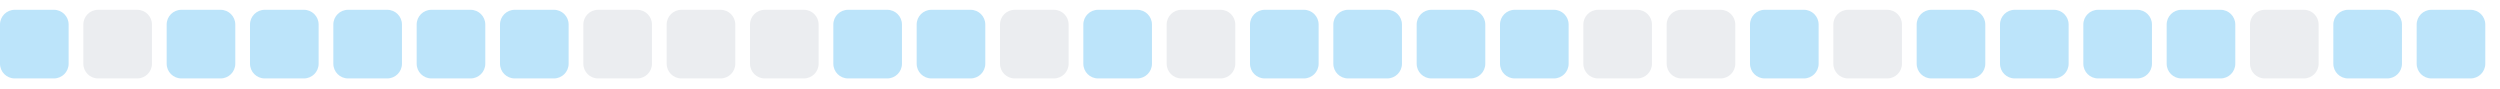
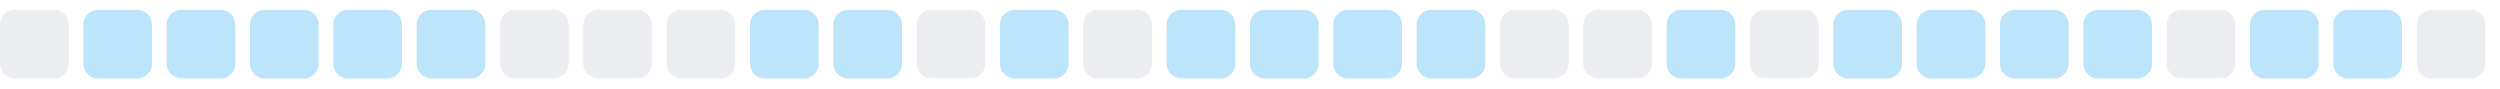
<svg xmlns="http://www.w3.org/2000/svg" width="255" height="9">
  <style>
        .level0 { fill: #ebedf0; }
        .level1 { fill: #bce4fa; }
        .level2 { fill: #75c7f7; }
        .level3 { fill: #30a9f2; }
        .level4 { fill: #008ee6; }
        @media (prefers-color-scheme: dark) {
          .level0 { fill: #161b22; }
          .level1 { fill: #0b3b5c; }
          .level2 { fill: #0a6299; }
          .level3 { fill: #008ee6; }
          .level4 { fill: #5bc4ff; }
        }
      </style>
-   <rect x="0.0" y="1" width="7" height="7" rx="1.5" ry="1.5" class="level1" />
-   <rect x="8.5" y="1" width="7" height="7" rx="1.5" ry="1.5" class="level0" />
+   <rect x="0.0" y="1" width="7" height="7" rx="1.5" ry="1.5" class="level0" />
+   <rect x="8.5" y="1" width="7" height="7" rx="1.5" ry="1.5" class="level1" />
  <rect x="17.0" y="1" width="7" height="7" rx="1.5" ry="1.5" class="level1" />
  <rect x="25.5" y="1" width="7" height="7" rx="1.5" ry="1.5" class="level1" />
  <rect x="34.0" y="1" width="7" height="7" rx="1.5" ry="1.5" class="level1" />
  <rect x="42.5" y="1" width="7" height="7" rx="1.5" ry="1.5" class="level1" />
-   <rect x="51.0" y="1" width="7" height="7" rx="1.5" ry="1.5" class="level1" />
+   <rect x="51.0" y="1" width="7" height="7" rx="1.5" ry="1.5" class="level0" />
  <rect x="59.5" y="1" width="7" height="7" rx="1.5" ry="1.5" class="level0" />
  <rect x="68.0" y="1" width="7" height="7" rx="1.5" ry="1.5" class="level0" />
-   <rect x="76.5" y="1" width="7" height="7" rx="1.5" ry="1.5" class="level0" />
+   <rect x="76.5" y="1" width="7" height="7" rx="1.5" ry="1.5" class="level1" />
  <rect x="85.0" y="1" width="7" height="7" rx="1.5" ry="1.5" class="level1" />
-   <rect x="93.5" y="1" width="7" height="7" rx="1.5" ry="1.5" class="level1" />
-   <rect x="102.0" y="1" width="7" height="7" rx="1.5" ry="1.5" class="level0" />
-   <rect x="110.5" y="1" width="7" height="7" rx="1.5" ry="1.5" class="level1" />
-   <rect x="119.0" y="1" width="7" height="7" rx="1.5" ry="1.5" class="level0" />
+   <rect x="93.5" y="1" width="7" height="7" rx="1.5" ry="1.5" class="level0" />
+   <rect x="102.0" y="1" width="7" height="7" rx="1.5" ry="1.5" class="level1" />
+   <rect x="110.5" y="1" width="7" height="7" rx="1.5" ry="1.5" class="level0" />
+   <rect x="119.0" y="1" width="7" height="7" rx="1.5" ry="1.5" class="level1" />
  <rect x="127.5" y="1" width="7" height="7" rx="1.5" ry="1.5" class="level1" />
  <rect x="136.0" y="1" width="7" height="7" rx="1.5" ry="1.5" class="level1" />
  <rect x="144.5" y="1" width="7" height="7" rx="1.5" ry="1.5" class="level1" />
-   <rect x="153.0" y="1" width="7" height="7" rx="1.5" ry="1.5" class="level1" />
+   <rect x="153.0" y="1" width="7" height="7" rx="1.5" ry="1.5" class="level0" />
  <rect x="161.5" y="1" width="7" height="7" rx="1.5" ry="1.5" class="level0" />
-   <rect x="170.0" y="1" width="7" height="7" rx="1.5" ry="1.5" class="level0" />
-   <rect x="178.5" y="1" width="7" height="7" rx="1.5" ry="1.5" class="level1" />
-   <rect x="187.0" y="1" width="7" height="7" rx="1.5" ry="1.5" class="level0" />
+   <rect x="170.0" y="1" width="7" height="7" rx="1.5" ry="1.5" class="level1" />
+   <rect x="178.5" y="1" width="7" height="7" rx="1.5" ry="1.5" class="level0" />
+   <rect x="187.0" y="1" width="7" height="7" rx="1.5" ry="1.5" class="level1" />
  <rect x="195.5" y="1" width="7" height="7" rx="1.5" ry="1.5" class="level1" />
  <rect x="204.0" y="1" width="7" height="7" rx="1.5" ry="1.5" class="level1" />
  <rect x="212.5" y="1" width="7" height="7" rx="1.5" ry="1.5" class="level1" />
-   <rect x="221.0" y="1" width="7" height="7" rx="1.5" ry="1.5" class="level1" />
-   <rect x="229.5" y="1" width="7" height="7" rx="1.5" ry="1.5" class="level0" />
+   <rect x="221.0" y="1" width="7" height="7" rx="1.5" ry="1.5" class="level0" />
+   <rect x="229.5" y="1" width="7" height="7" rx="1.5" ry="1.5" class="level1" />
  <rect x="238.0" y="1" width="7" height="7" rx="1.5" ry="1.5" class="level1" />
-   <rect x="246.5" y="1" width="7" height="7" rx="1.5" ry="1.5" class="level1" />
+   <rect x="246.5" y="1" width="7" height="7" rx="1.5" ry="1.5" class="level0" />
</svg>
